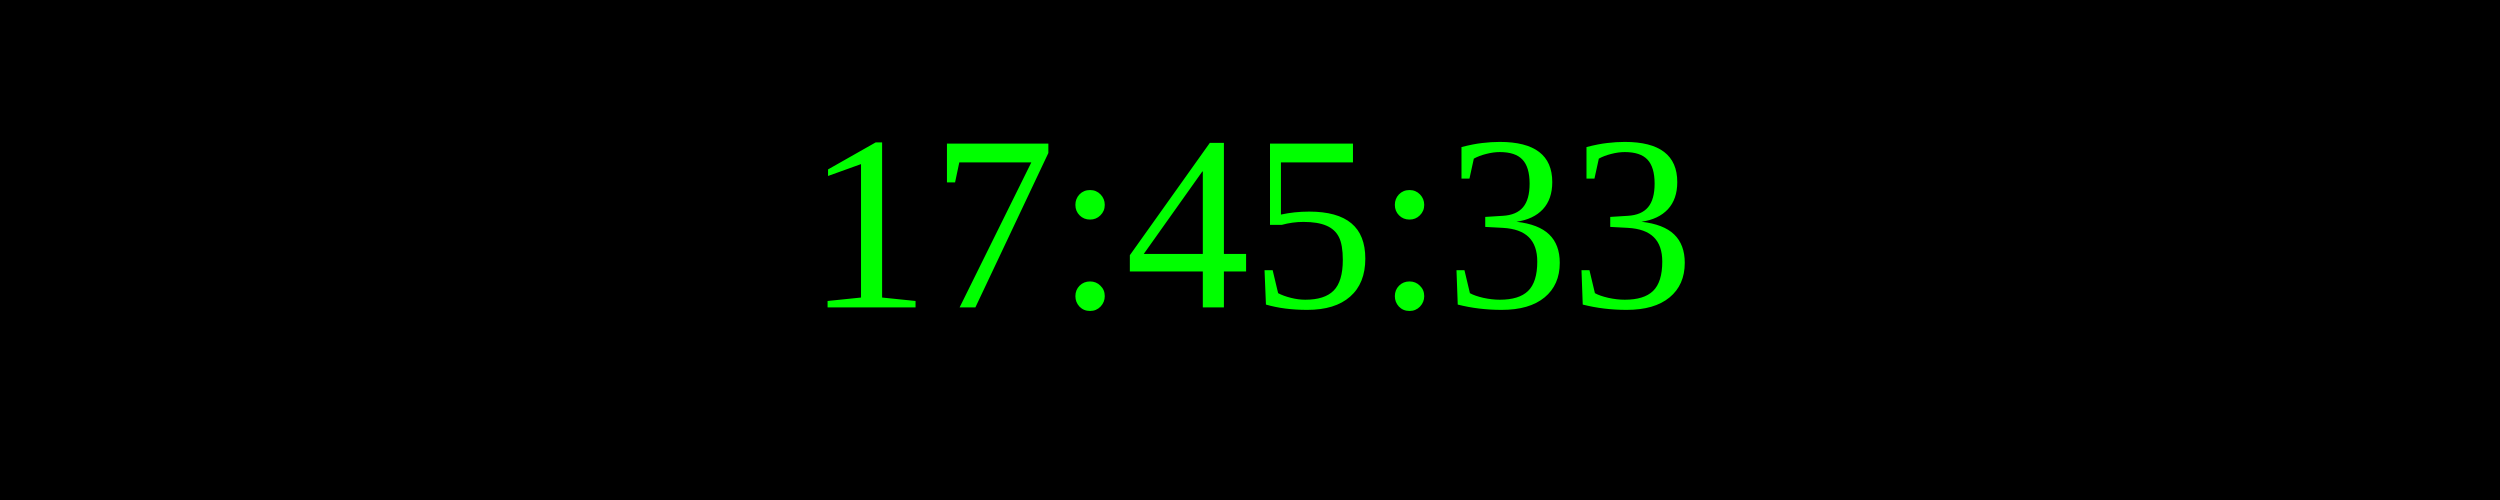
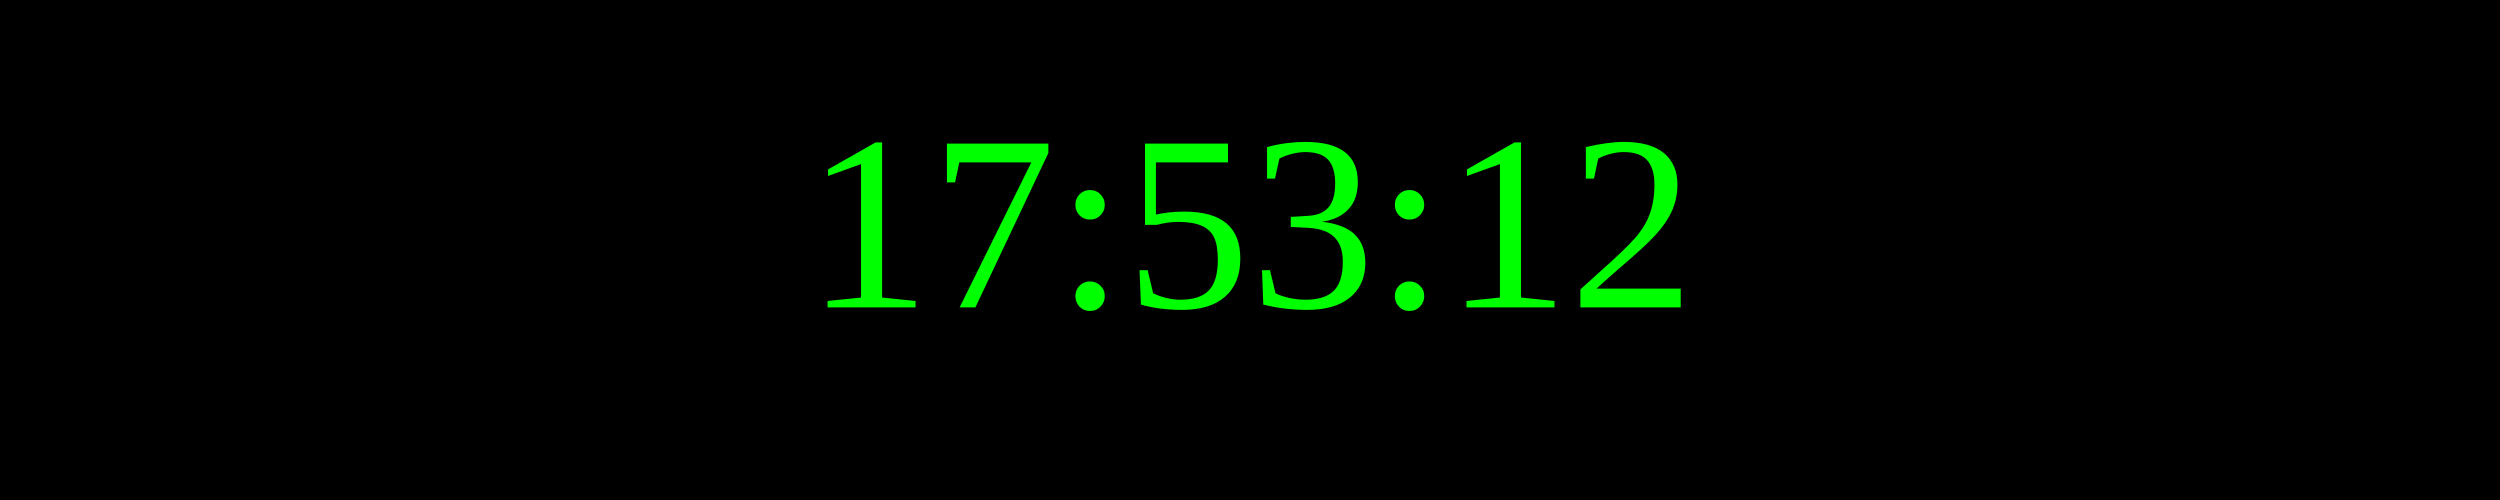
<svg xmlns="http://www.w3.org/2000/svg" width="250" height="50">
  <rect width="100%" height="100%" fill="black" />
  <text x="50%" y="50%" font-size="25" fill="lime" text-anchor="middle" dominant-baseline="middle">
- 17:45:33
+ 17:53:12
</text>
</svg>
